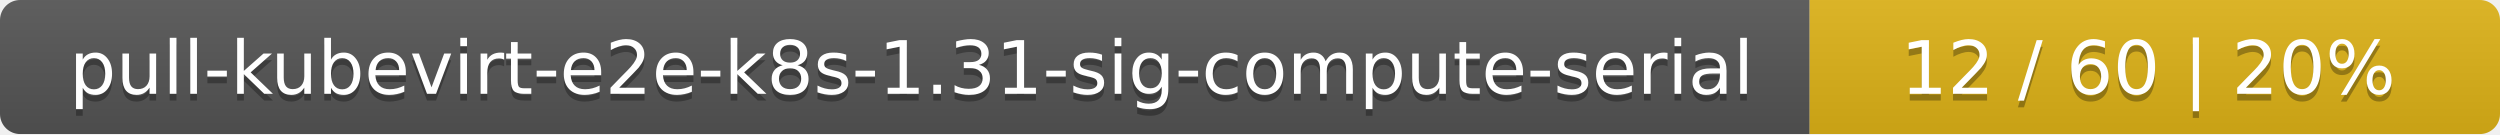
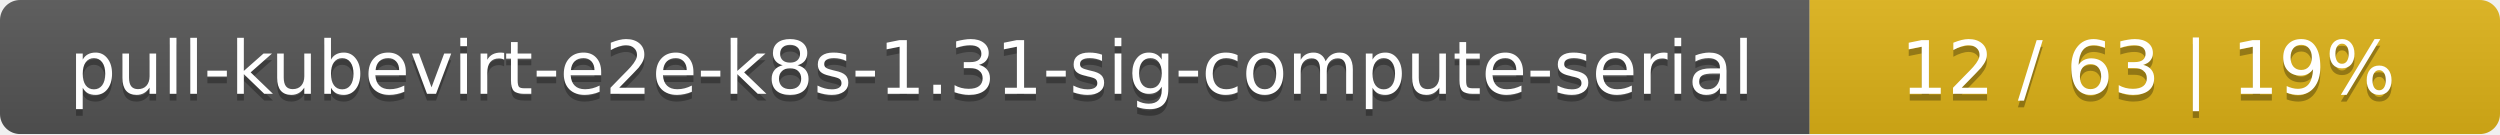
<svg xmlns="http://www.w3.org/2000/svg" width="373" height="20">
  <linearGradient id="smooth" x2="0" y2="100%">
    <stop offset="0" stop-color="#bbb" stop-opacity=".1" />
    <stop offset="1" stop-opacity=".1" />
  </linearGradient>
  <mask id="round">
    <rect width="373" height="20" rx="3" fill="#fff" />
  </mask>
  <g mask="url(#round)">
    <rect width="270" height="20" fill="#555" />
    <rect x="270" width="103" height="20" fill="#dfb317" />
    <rect width="373" height="20" fill="url(#smooth)" />
  </g>
  <g fill="#fff" text-anchor="middle" font-family="DejaVu Sans,Verdana,Geneva,sans-serif" font-size="11">
    <text x="136" y="15" fill="#010101" fill-opacity=".3">pull-kubevirt-e2e-k8s-1.31-sig-compute-serial</text>
    <text x="136" y="14">pull-kubevirt-e2e-k8s-1.31-sig-compute-serial</text>
-     <text x="320.5" y="15" fill="#010101" fill-opacity=".3">12 / 60    |    20%</text>
-     <text x="320.5" y="14">12 / 60    |    20%</text>
+     <text x="320.5" y="15" fill="#010101" fill-opacity=".3">12 / 63    |    19%</text>
+     <text x="320.5" y="14">12 / 63    |    19%</text>
  </g>
</svg>
